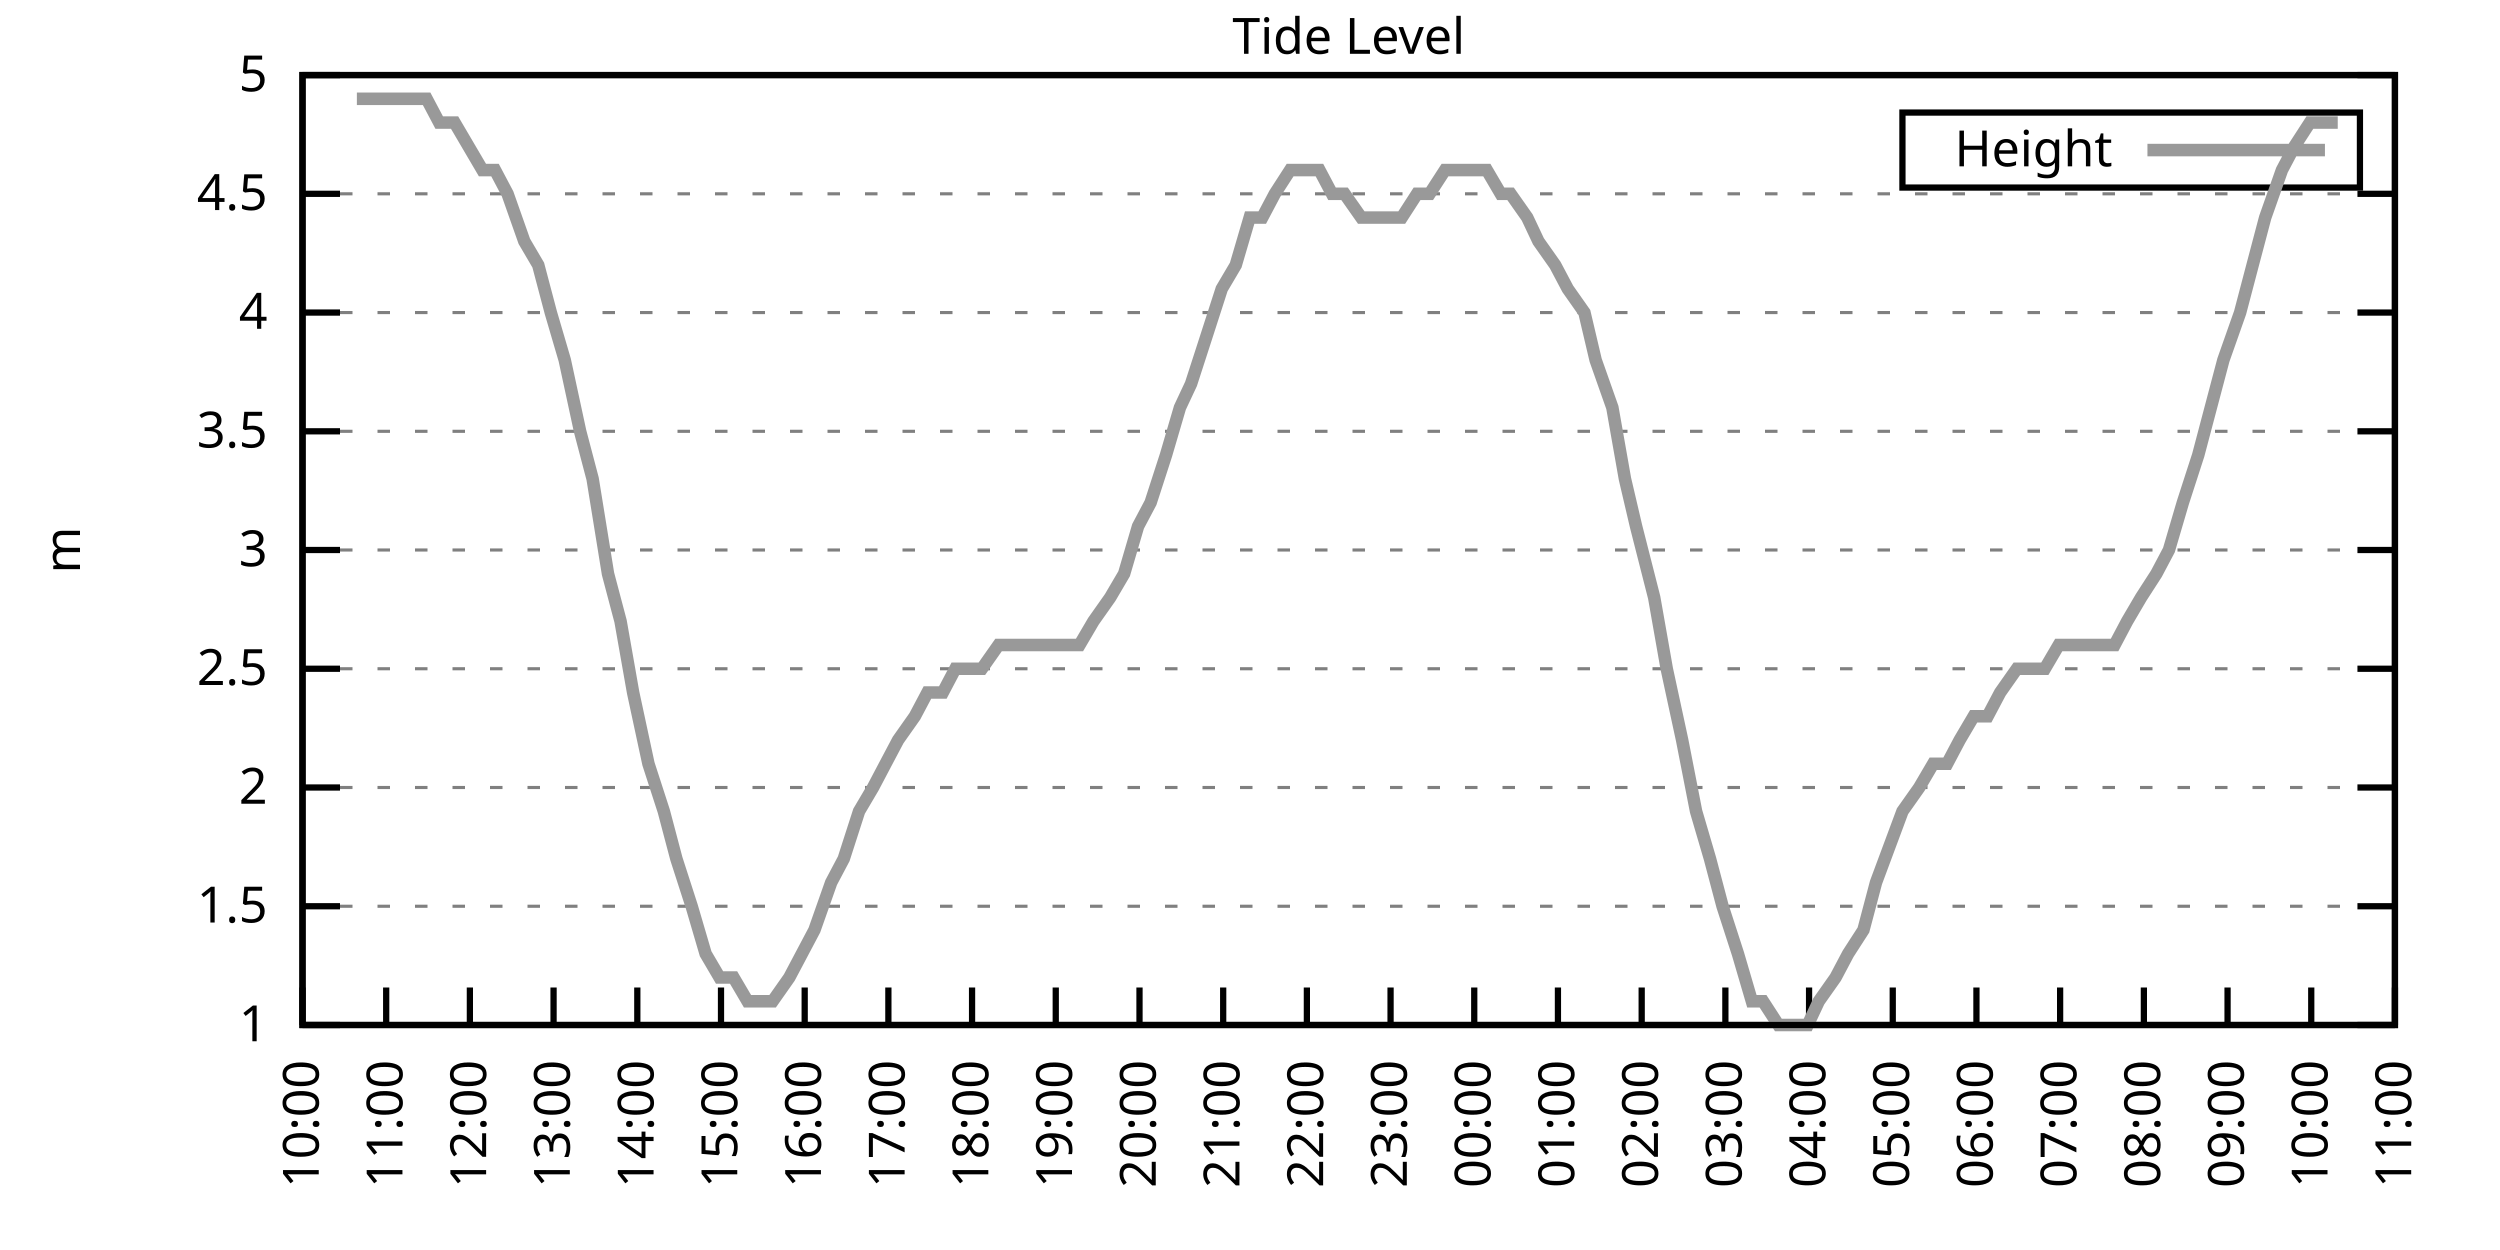
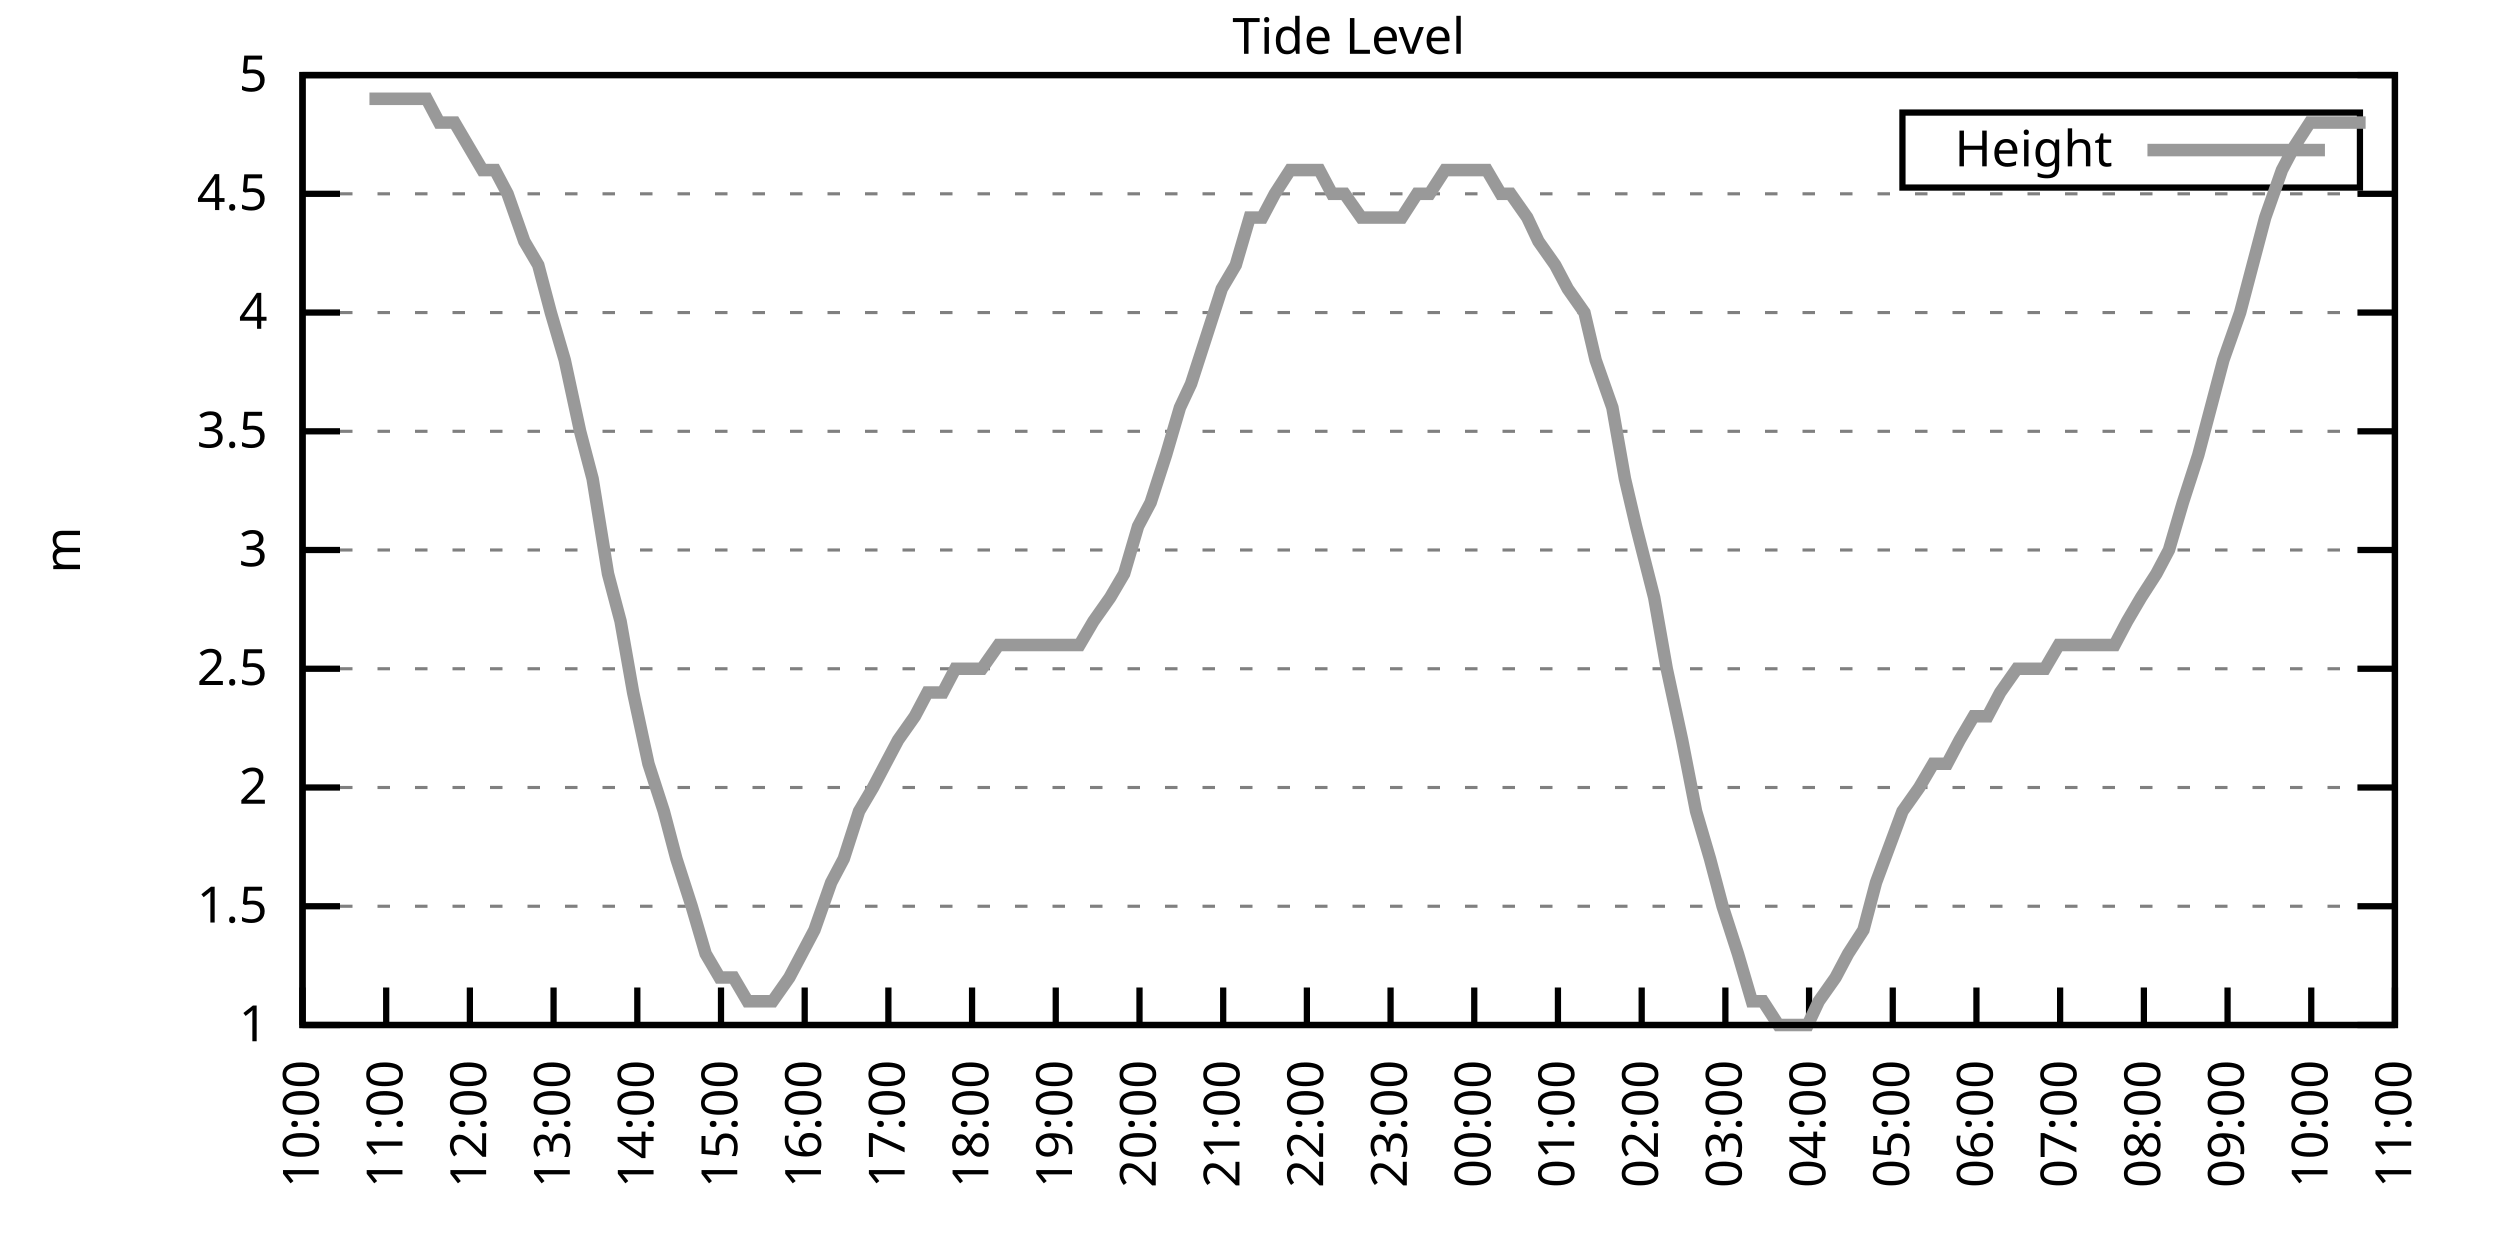
<svg xmlns="http://www.w3.org/2000/svg" xmlns:xlink="http://www.w3.org/1999/xlink" width="400" height="200" viewBox="0 0 400 200">
  <g id="gnuplot_canvas">
    <rect x="0" y="0" width="400" height="200" fill="none" />
    <defs>
      <circle id="gpDot" r="0.5" stroke-width="0.5" stroke="currentColor" />
      <path id="gpPt0" stroke-width="0.333" stroke="currentColor" d="M-1,0 h2 M0,-1 v2" />
      <path id="gpPt1" stroke-width="0.333" stroke="currentColor" d="M-1,-1 L1,1 M1,-1 L-1,1" />
      <path id="gpPt2" stroke-width="0.333" stroke="currentColor" d="M-1,0 L1,0 M0,-1 L0,1 M-1,-1 L1,1 M-1,1 L1,-1" />
      <rect id="gpPt3" stroke-width="0.333" stroke="currentColor" x="-1" y="-1" width="2" height="2" />
      <rect id="gpPt4" stroke-width="0.333" stroke="currentColor" fill="currentColor" x="-1" y="-1" width="2" height="2" />
      <circle id="gpPt5" stroke-width="0.333" stroke="currentColor" cx="0" cy="0" r="1" />
      <use xlink:href="#gpPt5" id="gpPt6" fill="currentColor" stroke="none" />
      <path id="gpPt7" stroke-width="0.333" stroke="currentColor" d="M0,-1.33 L-1.33,0.67 L1.33,0.67 z" />
      <use xlink:href="#gpPt7" id="gpPt8" fill="currentColor" stroke="none" />
      <use xlink:href="#gpPt7" id="gpPt9" stroke="currentColor" transform="rotate(180)" />
      <use xlink:href="#gpPt9" id="gpPt10" fill="currentColor" stroke="none" />
      <use xlink:href="#gpPt3" id="gpPt11" stroke="currentColor" transform="rotate(45)" />
      <use xlink:href="#gpPt11" id="gpPt12" fill="currentColor" stroke="none" />
      <path id="gpPt13" stroke-width="0.333" stroke="currentColor" d="M0,1.330 L1.265,0.411 L0.782,-1.067 L-0.782,-1.076 L-1.265,0.411 z" />
      <use xlink:href="#gpPt13" id="gpPt14" fill="currentColor" stroke="none" />
      <filter id="textbox" filterUnits="objectBoundingBox" x="0" y="0" height="1" width="1">
        <feFlood flood-color="white" flood-opacity="1" result="bgnd" />
        <feComposite in="SourceGraphic" in2="bgnd" operator="atop" />
      </filter>
      <filter id="greybox" filterUnits="objectBoundingBox" x="0" y="0" height="1" width="1">
        <feFlood flood-color="lightgrey" flood-opacity="1" result="grey" />
        <feComposite in="SourceGraphic" in2="grey" operator="atop" />
      </filter>
    </defs>
    <g fill="none" color="white" stroke="currentColor" stroke-width="1.00" stroke-linecap="butt" stroke-linejoin="miter">
</g>
    <g fill="none" color="black" stroke="currentColor" stroke-width="1.00" stroke-linecap="butt" stroke-linejoin="miter">
      <g stroke="none" shape-rendering="crispEdges">
        <polygon fill="rgb(255, 255, 255)" points="48.40,164.00 383.18,164.00 383.18,12.02 48.40,12.02 " />
      </g>
    </g>
    <g fill="none" color="black" stroke="currentColor" stroke-width="1.00" stroke-linecap="butt" stroke-linejoin="miter">
</g>
    <g fill="none" color="black" stroke="black" stroke-width="0.50" stroke-linecap="butt" stroke-linejoin="miter">
</g>
    <g fill="none" color="gray" stroke="currentColor" stroke-width="0.50" stroke-linecap="butt" stroke-linejoin="miter">
      <path stroke="gray" stroke-dasharray="2,4" class="gridline" d="M48.40,164.00 L383.19,164.00  " />
    </g>
    <g fill="none" color="gray" stroke="gray" stroke-width="1.00" stroke-linecap="butt" stroke-linejoin="miter">
</g>
    <g fill="none" color="black" stroke="currentColor" stroke-width="1.00" stroke-linecap="butt" stroke-linejoin="miter">
      <path stroke="black" d="M48.40,164.00 L54.40,164.00 M383.19,164.00 L377.19,164.00  " />
      <g transform="translate(42.80,166.60)" stroke="none" fill="black" font-family="Sans" font-size="8.00" text-anchor="end">
        <text>
          <tspan font-family="Sans"> 1</tspan>
        </text>
      </g>
    </g>
    <g fill="none" color="black" stroke="currentColor" stroke-width="1.00" stroke-linecap="butt" stroke-linejoin="miter">
</g>
    <g fill="none" color="black" stroke="black" stroke-width="0.50" stroke-linecap="butt" stroke-linejoin="miter">
</g>
    <g fill="none" color="gray" stroke="currentColor" stroke-width="0.50" stroke-linecap="butt" stroke-linejoin="miter">
      <path stroke="gray" stroke-dasharray="2,4" class="gridline" d="M48.40,145.00 L383.19,145.00  " />
    </g>
    <g fill="none" color="gray" stroke="gray" stroke-width="1.00" stroke-linecap="butt" stroke-linejoin="miter">
</g>
    <g fill="none" color="black" stroke="currentColor" stroke-width="1.00" stroke-linecap="butt" stroke-linejoin="miter">
      <path stroke="black" d="M48.40,145.00 L54.40,145.00 M383.19,145.00 L377.19,145.00  " />
      <g transform="translate(42.80,147.60)" stroke="none" fill="black" font-family="Sans" font-size="8.00" text-anchor="end">
        <text>
          <tspan font-family="Sans"> 1.5</tspan>
        </text>
      </g>
    </g>
    <g fill="none" color="black" stroke="currentColor" stroke-width="1.00" stroke-linecap="butt" stroke-linejoin="miter">
</g>
    <g fill="none" color="black" stroke="black" stroke-width="0.50" stroke-linecap="butt" stroke-linejoin="miter">
</g>
    <g fill="none" color="gray" stroke="currentColor" stroke-width="0.50" stroke-linecap="butt" stroke-linejoin="miter">
      <path stroke="gray" stroke-dasharray="2,4" class="gridline" d="M48.40,126.00 L383.19,126.00  " />
    </g>
    <g fill="none" color="gray" stroke="gray" stroke-width="1.00" stroke-linecap="butt" stroke-linejoin="miter">
</g>
    <g fill="none" color="black" stroke="currentColor" stroke-width="1.00" stroke-linecap="butt" stroke-linejoin="miter">
      <path stroke="black" d="M48.40,126.00 L54.40,126.00 M383.19,126.00 L377.19,126.00  " />
      <g transform="translate(42.80,128.60)" stroke="none" fill="black" font-family="Sans" font-size="8.00" text-anchor="end">
        <text>
          <tspan font-family="Sans"> 2</tspan>
        </text>
      </g>
    </g>
    <g fill="none" color="black" stroke="currentColor" stroke-width="1.00" stroke-linecap="butt" stroke-linejoin="miter">
</g>
    <g fill="none" color="black" stroke="black" stroke-width="0.50" stroke-linecap="butt" stroke-linejoin="miter">
</g>
    <g fill="none" color="gray" stroke="currentColor" stroke-width="0.50" stroke-linecap="butt" stroke-linejoin="miter">
      <path stroke="gray" stroke-dasharray="2,4" class="gridline" d="M48.40,107.00 L383.19,107.00  " />
    </g>
    <g fill="none" color="gray" stroke="gray" stroke-width="1.00" stroke-linecap="butt" stroke-linejoin="miter">
</g>
    <g fill="none" color="black" stroke="currentColor" stroke-width="1.00" stroke-linecap="butt" stroke-linejoin="miter">
      <path stroke="black" d="M48.40,107.00 L54.40,107.00 M383.19,107.00 L377.19,107.00  " />
      <g transform="translate(42.80,109.60)" stroke="none" fill="black" font-family="Sans" font-size="8.00" text-anchor="end">
        <text>
          <tspan font-family="Sans"> 2.5</tspan>
        </text>
      </g>
    </g>
    <g fill="none" color="black" stroke="currentColor" stroke-width="1.00" stroke-linecap="butt" stroke-linejoin="miter">
</g>
    <g fill="none" color="black" stroke="black" stroke-width="0.50" stroke-linecap="butt" stroke-linejoin="miter">
</g>
    <g fill="none" color="gray" stroke="currentColor" stroke-width="0.50" stroke-linecap="butt" stroke-linejoin="miter">
      <path stroke="gray" stroke-dasharray="2,4" class="gridline" d="M48.40,88.00 L383.19,88.00  " />
    </g>
    <g fill="none" color="gray" stroke="gray" stroke-width="1.00" stroke-linecap="butt" stroke-linejoin="miter">
</g>
    <g fill="none" color="black" stroke="currentColor" stroke-width="1.00" stroke-linecap="butt" stroke-linejoin="miter">
      <path stroke="black" d="M48.40,88.00 L54.40,88.00 M383.19,88.00 L377.19,88.00  " />
      <g transform="translate(42.80,90.60)" stroke="none" fill="black" font-family="Sans" font-size="8.00" text-anchor="end">
        <text>
          <tspan font-family="Sans"> 3</tspan>
        </text>
      </g>
    </g>
    <g fill="none" color="black" stroke="currentColor" stroke-width="1.00" stroke-linecap="butt" stroke-linejoin="miter">
</g>
    <g fill="none" color="black" stroke="black" stroke-width="0.50" stroke-linecap="butt" stroke-linejoin="miter">
</g>
    <g fill="none" color="gray" stroke="currentColor" stroke-width="0.50" stroke-linecap="butt" stroke-linejoin="miter">
      <path stroke="gray" stroke-dasharray="2,4" class="gridline" d="M48.40,69.01 L383.19,69.01  " />
    </g>
    <g fill="none" color="gray" stroke="gray" stroke-width="1.00" stroke-linecap="butt" stroke-linejoin="miter">
</g>
    <g fill="none" color="black" stroke="currentColor" stroke-width="1.00" stroke-linecap="butt" stroke-linejoin="miter">
      <path stroke="black" d="M48.40,69.01 L54.40,69.01 M383.19,69.01 L377.19,69.01  " />
      <g transform="translate(42.80,71.61)" stroke="none" fill="black" font-family="Sans" font-size="8.00" text-anchor="end">
        <text>
          <tspan font-family="Sans"> 3.5</tspan>
        </text>
      </g>
    </g>
    <g fill="none" color="black" stroke="currentColor" stroke-width="1.00" stroke-linecap="butt" stroke-linejoin="miter">
</g>
    <g fill="none" color="black" stroke="black" stroke-width="0.50" stroke-linecap="butt" stroke-linejoin="miter">
</g>
    <g fill="none" color="gray" stroke="currentColor" stroke-width="0.50" stroke-linecap="butt" stroke-linejoin="miter">
      <path stroke="gray" stroke-dasharray="2,4" class="gridline" d="M48.40,50.01 L383.19,50.01  " />
    </g>
    <g fill="none" color="gray" stroke="gray" stroke-width="1.00" stroke-linecap="butt" stroke-linejoin="miter">
</g>
    <g fill="none" color="black" stroke="currentColor" stroke-width="1.00" stroke-linecap="butt" stroke-linejoin="miter">
      <path stroke="black" d="M48.40,50.01 L54.40,50.01 M383.19,50.01 L377.19,50.01  " />
      <g transform="translate(42.80,52.61)" stroke="none" fill="black" font-family="Sans" font-size="8.00" text-anchor="end">
        <text>
          <tspan font-family="Sans"> 4</tspan>
        </text>
      </g>
    </g>
    <g fill="none" color="black" stroke="currentColor" stroke-width="1.00" stroke-linecap="butt" stroke-linejoin="miter">
</g>
    <g fill="none" color="black" stroke="black" stroke-width="0.50" stroke-linecap="butt" stroke-linejoin="miter">
</g>
    <g fill="none" color="gray" stroke="currentColor" stroke-width="0.50" stroke-linecap="butt" stroke-linejoin="miter">
      <path stroke="gray" stroke-dasharray="2,4" class="gridline" d="M48.40,31.01 L383.19,31.01  " />
    </g>
    <g fill="none" color="gray" stroke="gray" stroke-width="1.00" stroke-linecap="butt" stroke-linejoin="miter">
</g>
    <g fill="none" color="black" stroke="currentColor" stroke-width="1.00" stroke-linecap="butt" stroke-linejoin="miter">
      <path stroke="black" d="M48.40,31.01 L54.40,31.01 M383.19,31.01 L377.19,31.01  " />
      <g transform="translate(42.80,33.61)" stroke="none" fill="black" font-family="Sans" font-size="8.00" text-anchor="end">
        <text>
          <tspan font-family="Sans"> 4.5</tspan>
        </text>
      </g>
    </g>
    <g fill="none" color="black" stroke="currentColor" stroke-width="1.00" stroke-linecap="butt" stroke-linejoin="miter">
</g>
    <g fill="none" color="black" stroke="black" stroke-width="0.50" stroke-linecap="butt" stroke-linejoin="miter">
</g>
    <g fill="none" color="gray" stroke="currentColor" stroke-width="0.50" stroke-linecap="butt" stroke-linejoin="miter">
      <path stroke="gray" stroke-dasharray="2,4" class="gridline" d="M48.40,12.01 L383.19,12.01  " />
    </g>
    <g fill="none" color="gray" stroke="gray" stroke-width="1.00" stroke-linecap="butt" stroke-linejoin="miter">
</g>
    <g fill="none" color="black" stroke="currentColor" stroke-width="1.00" stroke-linecap="butt" stroke-linejoin="miter">
      <path stroke="black" d="M48.40,12.01 L54.40,12.01 M383.19,12.01 L377.19,12.01  " />
      <g transform="translate(42.80,14.61)" stroke="none" fill="black" font-family="Sans" font-size="8.00" text-anchor="end">
        <text>
          <tspan font-family="Sans"> 5</tspan>
        </text>
      </g>
    </g>
    <g fill="none" color="black" stroke="currentColor" stroke-width="1.00" stroke-linecap="butt" stroke-linejoin="miter">
      <path stroke="black" d="M48.40,164.00 L48.40,158.00  " />
      <g transform="translate(51.00,169.60) rotate(270.00)" stroke="none" fill="black" font-family="Sans" font-size="8.00" text-anchor="end">
        <text>
          <tspan font-family="Sans">10:00</tspan>
        </text>
      </g>
    </g>
    <g fill="none" color="black" stroke="currentColor" stroke-width="1.00" stroke-linecap="butt" stroke-linejoin="miter">
      <path stroke="black" d="M61.79,164.00 L61.79,158.00  " />
      <g transform="translate(64.39,169.60) rotate(270.00)" stroke="none" fill="black" font-family="Sans" font-size="8.00" text-anchor="end">
        <text>
          <tspan font-family="Sans">11:00</tspan>
        </text>
      </g>
    </g>
    <g fill="none" color="black" stroke="currentColor" stroke-width="1.00" stroke-linecap="butt" stroke-linejoin="miter">
      <path stroke="black" d="M75.18,164.00 L75.18,158.00  " />
      <g transform="translate(77.78,169.60) rotate(270.00)" stroke="none" fill="black" font-family="Sans" font-size="8.00" text-anchor="end">
        <text>
          <tspan font-family="Sans">12:00</tspan>
        </text>
      </g>
    </g>
    <g fill="none" color="black" stroke="currentColor" stroke-width="1.00" stroke-linecap="butt" stroke-linejoin="miter">
      <path stroke="black" d="M88.57,164.00 L88.57,158.00  " />
      <g transform="translate(91.17,169.60) rotate(270.00)" stroke="none" fill="black" font-family="Sans" font-size="8.00" text-anchor="end">
        <text>
          <tspan font-family="Sans">13:00</tspan>
        </text>
      </g>
    </g>
    <g fill="none" color="black" stroke="currentColor" stroke-width="1.00" stroke-linecap="butt" stroke-linejoin="miter">
      <path stroke="black" d="M101.97,164.00 L101.97,158.00  " />
      <g transform="translate(104.57,169.60) rotate(270.00)" stroke="none" fill="black" font-family="Sans" font-size="8.00" text-anchor="end">
        <text>
          <tspan font-family="Sans">14:00</tspan>
        </text>
      </g>
    </g>
    <g fill="none" color="black" stroke="currentColor" stroke-width="1.00" stroke-linecap="butt" stroke-linejoin="miter">
      <path stroke="black" d="M115.36,164.00 L115.36,158.00  " />
      <g transform="translate(117.96,169.60) rotate(270.00)" stroke="none" fill="black" font-family="Sans" font-size="8.00" text-anchor="end">
        <text>
          <tspan font-family="Sans">15:00</tspan>
        </text>
      </g>
    </g>
    <g fill="none" color="black" stroke="currentColor" stroke-width="1.00" stroke-linecap="butt" stroke-linejoin="miter">
      <path stroke="black" d="M128.75,164.00 L128.75,158.00  " />
      <g transform="translate(131.35,169.60) rotate(270.00)" stroke="none" fill="black" font-family="Sans" font-size="8.00" text-anchor="end">
        <text>
          <tspan font-family="Sans">16:00</tspan>
        </text>
      </g>
    </g>
    <g fill="none" color="black" stroke="currentColor" stroke-width="1.00" stroke-linecap="butt" stroke-linejoin="miter">
      <path stroke="black" d="M142.14,164.00 L142.14,158.00  " />
      <g transform="translate(144.74,169.60) rotate(270.00)" stroke="none" fill="black" font-family="Sans" font-size="8.00" text-anchor="end">
        <text>
          <tspan font-family="Sans">17:00</tspan>
        </text>
      </g>
    </g>
    <g fill="none" color="black" stroke="currentColor" stroke-width="1.00" stroke-linecap="butt" stroke-linejoin="miter">
      <path stroke="black" d="M155.53,164.00 L155.53,158.00  " />
      <g transform="translate(158.13,169.60) rotate(270.00)" stroke="none" fill="black" font-family="Sans" font-size="8.00" text-anchor="end">
        <text>
          <tspan font-family="Sans">18:00</tspan>
        </text>
      </g>
    </g>
    <g fill="none" color="black" stroke="currentColor" stroke-width="1.00" stroke-linecap="butt" stroke-linejoin="miter">
      <path stroke="black" d="M168.92,164.00 L168.92,158.00  " />
      <g transform="translate(171.52,169.60) rotate(270.00)" stroke="none" fill="black" font-family="Sans" font-size="8.00" text-anchor="end">
        <text>
          <tspan font-family="Sans">19:00</tspan>
        </text>
      </g>
    </g>
    <g fill="none" color="black" stroke="currentColor" stroke-width="1.00" stroke-linecap="butt" stroke-linejoin="miter">
      <path stroke="black" d="M182.32,164.00 L182.32,158.00  " />
      <g transform="translate(184.92,169.60) rotate(270.00)" stroke="none" fill="black" font-family="Sans" font-size="8.00" text-anchor="end">
        <text>
          <tspan font-family="Sans">20:00</tspan>
        </text>
      </g>
    </g>
    <g fill="none" color="black" stroke="currentColor" stroke-width="1.00" stroke-linecap="butt" stroke-linejoin="miter">
      <path stroke="black" d="M195.71,164.00 L195.71,158.00  " />
      <g transform="translate(198.31,169.60) rotate(270.00)" stroke="none" fill="black" font-family="Sans" font-size="8.00" text-anchor="end">
        <text>
          <tspan font-family="Sans">21:00</tspan>
        </text>
      </g>
    </g>
    <g fill="none" color="black" stroke="currentColor" stroke-width="1.00" stroke-linecap="butt" stroke-linejoin="miter">
      <path stroke="black" d="M209.10,164.00 L209.10,158.00  " />
      <g transform="translate(211.70,169.60) rotate(270.00)" stroke="none" fill="black" font-family="Sans" font-size="8.00" text-anchor="end">
        <text>
          <tspan font-family="Sans">22:00</tspan>
        </text>
      </g>
    </g>
    <g fill="none" color="black" stroke="currentColor" stroke-width="1.00" stroke-linecap="butt" stroke-linejoin="miter">
      <path stroke="black" d="M222.49,164.00 L222.49,158.00  " />
      <g transform="translate(225.09,169.60) rotate(270.00)" stroke="none" fill="black" font-family="Sans" font-size="8.00" text-anchor="end">
        <text>
          <tspan font-family="Sans">23:00</tspan>
        </text>
      </g>
    </g>
    <g fill="none" color="black" stroke="currentColor" stroke-width="1.00" stroke-linecap="butt" stroke-linejoin="miter">
      <path stroke="black" d="M235.88,164.00 L235.88,158.00  " />
      <g transform="translate(238.48,169.60) rotate(270.00)" stroke="none" fill="black" font-family="Sans" font-size="8.00" text-anchor="end">
        <text>
          <tspan font-family="Sans">00:00</tspan>
        </text>
      </g>
    </g>
    <g fill="none" color="black" stroke="currentColor" stroke-width="1.00" stroke-linecap="butt" stroke-linejoin="miter">
      <path stroke="black" d="M249.27,164.00 L249.27,158.00  " />
      <g transform="translate(251.87,169.60) rotate(270.00)" stroke="none" fill="black" font-family="Sans" font-size="8.00" text-anchor="end">
        <text>
          <tspan font-family="Sans">01:00</tspan>
        </text>
      </g>
    </g>
    <g fill="none" color="black" stroke="currentColor" stroke-width="1.00" stroke-linecap="butt" stroke-linejoin="miter">
      <path stroke="black" d="M262.67,164.00 L262.67,158.00  " />
      <g transform="translate(265.27,169.60) rotate(270.00)" stroke="none" fill="black" font-family="Sans" font-size="8.00" text-anchor="end">
        <text>
          <tspan font-family="Sans">02:00</tspan>
        </text>
      </g>
    </g>
    <g fill="none" color="black" stroke="currentColor" stroke-width="1.00" stroke-linecap="butt" stroke-linejoin="miter">
      <path stroke="black" d="M276.06,164.00 L276.06,158.00  " />
      <g transform="translate(278.66,169.60) rotate(270.00)" stroke="none" fill="black" font-family="Sans" font-size="8.00" text-anchor="end">
        <text>
          <tspan font-family="Sans">03:00</tspan>
        </text>
      </g>
    </g>
    <g fill="none" color="black" stroke="currentColor" stroke-width="1.00" stroke-linecap="butt" stroke-linejoin="miter">
      <path stroke="black" d="M289.45,164.00 L289.45,158.00  " />
      <g transform="translate(292.05,169.60) rotate(270.00)" stroke="none" fill="black" font-family="Sans" font-size="8.00" text-anchor="end">
        <text>
          <tspan font-family="Sans">04:00</tspan>
        </text>
      </g>
    </g>
    <g fill="none" color="black" stroke="currentColor" stroke-width="1.00" stroke-linecap="butt" stroke-linejoin="miter">
      <path stroke="black" d="M302.84,164.00 L302.84,158.00  " />
      <g transform="translate(305.44,169.60) rotate(270.00)" stroke="none" fill="black" font-family="Sans" font-size="8.00" text-anchor="end">
        <text>
          <tspan font-family="Sans">05:00</tspan>
        </text>
      </g>
    </g>
    <g fill="none" color="black" stroke="currentColor" stroke-width="1.00" stroke-linecap="butt" stroke-linejoin="miter">
      <path stroke="black" d="M316.23,164.00 L316.23,158.00  " />
      <g transform="translate(318.83,169.60) rotate(270.00)" stroke="none" fill="black" font-family="Sans" font-size="8.00" text-anchor="end">
        <text>
          <tspan font-family="Sans">06:00</tspan>
        </text>
      </g>
    </g>
    <g fill="none" color="black" stroke="currentColor" stroke-width="1.00" stroke-linecap="butt" stroke-linejoin="miter">
      <path stroke="black" d="M329.62,164.00 L329.62,158.00  " />
      <g transform="translate(332.22,169.60) rotate(270.00)" stroke="none" fill="black" font-family="Sans" font-size="8.00" text-anchor="end">
        <text>
          <tspan font-family="Sans">07:00</tspan>
        </text>
      </g>
    </g>
    <g fill="none" color="black" stroke="currentColor" stroke-width="1.00" stroke-linecap="butt" stroke-linejoin="miter">
      <path stroke="black" d="M343.02,164.00 L343.02,158.00  " />
      <g transform="translate(345.62,169.60) rotate(270.00)" stroke="none" fill="black" font-family="Sans" font-size="8.00" text-anchor="end">
        <text>
          <tspan font-family="Sans">08:00</tspan>
        </text>
      </g>
    </g>
    <g fill="none" color="black" stroke="currentColor" stroke-width="1.00" stroke-linecap="butt" stroke-linejoin="miter">
      <path stroke="black" d="M356.41,164.00 L356.41,158.00  " />
      <g transform="translate(359.01,169.60) rotate(270.00)" stroke="none" fill="black" font-family="Sans" font-size="8.00" text-anchor="end">
        <text>
          <tspan font-family="Sans">09:00</tspan>
        </text>
      </g>
    </g>
    <g fill="none" color="black" stroke="currentColor" stroke-width="1.00" stroke-linecap="butt" stroke-linejoin="miter">
      <path stroke="black" d="M369.80,164.00 L369.80,158.00  " />
      <g transform="translate(372.40,169.60) rotate(270.00)" stroke="none" fill="black" font-family="Sans" font-size="8.00" text-anchor="end">
        <text>
          <tspan font-family="Sans">10:00</tspan>
        </text>
      </g>
    </g>
    <g fill="none" color="black" stroke="currentColor" stroke-width="1.00" stroke-linecap="butt" stroke-linejoin="miter">
      <path stroke="black" d="M383.19,164.00 L383.19,158.00  " />
      <g transform="translate(385.79,169.60) rotate(270.00)" stroke="none" fill="black" font-family="Sans" font-size="8.00" text-anchor="end">
        <text>
          <tspan font-family="Sans">11:00</tspan>
        </text>
      </g>
    </g>
    <g fill="none" color="black" stroke="currentColor" stroke-width="1.00" stroke-linecap="butt" stroke-linejoin="miter">
</g>
    <g fill="none" color="black" stroke="currentColor" stroke-width="1.00" stroke-linecap="butt" stroke-linejoin="miter">
      <path stroke="black" d="M48.40,12.01 L48.40,164.00 L383.19,164.00 L383.19,12.01 L48.40,12.01 Z  " />
    </g>
    <g fill="none" color="black" stroke="currentColor" stroke-width="1.00" stroke-linecap="butt" stroke-linejoin="miter">
</g>
    <g fill="none" color="black" stroke="currentColor" stroke-width="1.00" stroke-linecap="butt" stroke-linejoin="miter">
      <path stroke="black" d="M304.39,30.01 L304.39,18.01 L377.59,18.01 L377.59,30.01 L304.39,30.01 Z  " />
    </g>
    <g id="Tide_level_plot_1">
      <g fill="none" color="white" stroke="black" stroke-width="2.00" stroke-linecap="butt" stroke-linejoin="miter">
</g>
      <g fill="none" color="black" stroke="currentColor" stroke-width="2.00" stroke-linecap="butt" stroke-linejoin="miter">
        <g transform="translate(337.99,26.61)" stroke="none" fill="black" font-family="Sans" font-size="8.00" text-anchor="end">
          <text>
            <tspan font-family="Sans">Height</tspan>
          </text>
        </g>
      </g>
      <g fill="none" color="black" stroke="currentColor" stroke-width="2.00" stroke-linecap="butt" stroke-linejoin="miter">
-         <path stroke="rgb(153, 153, 153)" d="M343.59,24.01 L371.99,24.01 M57.10,15.81 L59.11,15.81 L61.57,15.81 L63.13,15.81 L66.03,15.81 L68.26,15.81   L70.27,19.61 L72.73,19.61 L74.96,23.41 L77.19,27.21 L79.20,27.21 L81.21,31.01 L83.89,38.61 L86.12,42.41   L88.13,50.01 L90.36,57.61 L92.82,69.01 L94.82,76.61 L97.28,91.80 L99.29,99.40 L101.30,110.80 L103.75,122.20   L106.21,129.80 L108.22,137.40 L110.67,145.00 L112.90,152.60 L115.13,156.40 L117.37,156.40 L119.60,160.20 L121.83,160.20   L123.62,160.20 L126.29,156.40 L128.30,152.60 L130.31,148.80 L132.99,141.20 L135.00,137.40 L137.45,129.80 L139.69,126.00   L141.69,122.20 L143.70,118.40 L146.38,114.60 L148.39,110.80 L150.85,110.80 L152.85,107.00 L155.09,107.00 L157.10,107.00   L159.77,103.20 L162.01,103.20 L164.24,103.20 L166.25,103.20 L168.70,103.20 L170.93,103.20 L172.72,103.20 L174.95,99.40   L177.63,95.60 L179.86,91.80 L182.09,84.21 L184.10,80.41 L186.56,72.81 L188.79,65.21 L190.57,61.41 L193.03,53.81   L195.48,46.21 L197.72,42.41 L199.95,34.81 L201.96,34.81 L203.97,31.01 L206.42,27.21 L208.88,27.21 L211.11,27.21   L213.12,31.01 L215.13,31.01 L217.80,34.81 L219.81,34.81 L222.04,34.81 L224.28,34.81 L226.73,31.01 L228.74,31.01   L231.20,27.21 L233.43,27.21 L235.44,27.21 L237.89,27.21 L240.12,31.01 L241.69,31.01 L244.36,34.81 L246.15,38.61   L248.83,42.41 L250.84,46.21 L253.51,50.01 L255.30,57.61 L257.98,65.21 L259.99,76.61 L261.77,84.21 L264.67,95.60   L266.68,107.00 L269.14,118.40 L271.37,129.80 L273.60,137.40 L275.61,145.00 L278.07,152.60 L280.30,160.20 L282.08,160.20   L284.54,164.00 L286.99,164.00 L289.23,164.00 L291.01,160.20 L293.69,156.40 L295.70,152.60 L298.15,148.80 L300.16,141.20   L304.40,129.80 L307.08,126.00 L309.31,122.20 L311.54,122.20 L313.55,118.40 L315.79,114.60 L318.02,114.60 L320.03,110.80   L322.70,107.00 L324.94,107.00 L327.17,107.00 L329.40,103.20 L331.63,103.20 L333.86,103.20 L336.10,103.20 L338.33,103.20   L340.34,99.40 L342.57,95.60 L345.02,91.80 L347.03,88.00 L349.26,80.41 L351.72,72.81 L353.73,65.21 L355.74,57.61   L358.42,50.01 L360.42,42.41 L362.43,34.81 L365.11,27.21 L367.12,23.41 L369.58,19.61 L371.58,19.61 L374.04,19.61    " />
+         <path stroke="rgb(153, 153, 153)" d="M343.59,24.01 L371.99,24.01 M59.11,15.81 L61.57,15.81 L63.13,15.81 L66.03,15.81 L68.26,15.81 L70.27,19.61   L72.73,19.61 L74.96,23.41 L77.19,27.21 L79.20,27.21 L81.21,31.01 L83.89,38.61 L86.12,42.41 L88.13,50.01   L90.36,57.61 L92.82,69.01 L94.82,76.61 L97.28,91.80 L99.29,99.40 L101.30,110.80 L103.75,122.20 L106.21,129.80   L108.22,137.40 L110.67,145.00 L112.90,152.60 L115.13,156.40 L117.37,156.40 L119.60,160.20 L121.83,160.20 L123.62,160.20   L126.29,156.40 L128.30,152.60 L130.31,148.80 L132.99,141.20 L135.00,137.40 L137.45,129.80 L139.69,126.00 L141.69,122.20   L143.70,118.40 L146.38,114.60 L148.39,110.80 L150.85,110.80 L152.85,107.00 L155.09,107.00 L157.10,107.00 L159.77,103.20   L162.01,103.20 L164.24,103.20 L166.25,103.20 L168.70,103.20 L170.93,103.20 L172.72,103.20 L174.95,99.40 L177.63,95.60   L179.86,91.80 L182.09,84.21 L184.10,80.41 L186.56,72.81 L188.79,65.21 L190.57,61.41 L193.03,53.81 L195.48,46.21   L197.72,42.41 L199.95,34.81 L201.96,34.81 L203.97,31.01 L206.42,27.21 L208.88,27.21 L211.11,27.21 L213.12,31.01   L215.13,31.01 L217.80,34.81 L219.81,34.81 L222.04,34.81 L224.28,34.81 L226.73,31.01 L228.74,31.01 L231.20,27.21   L233.43,27.21 L235.44,27.21 L237.89,27.21 L240.12,31.01 L241.69,31.01 L244.36,34.81 L246.15,38.61 L248.83,42.41   L250.84,46.21 L253.51,50.01 L255.30,57.61 L257.98,65.21 L259.99,76.61 L261.77,84.21 L264.67,95.60 L266.68,107.00   L269.14,118.40 L271.37,129.80 L273.60,137.40 L275.61,145.00 L278.07,152.60 L280.30,160.20 L282.08,160.20 L284.54,164.00   L286.99,164.00 L289.23,164.00 L291.01,160.20 L293.69,156.40 L295.70,152.60 L298.15,148.80 L300.16,141.20 L304.40,129.80   L307.08,126.00 L309.31,122.20 L311.54,122.20 L313.55,118.40 L315.79,114.60 L318.02,114.60 L320.03,110.80 L322.70,107.00   L324.94,107.00 L327.17,107.00 L329.40,103.20 L331.63,103.20 L333.86,103.20 L336.10,103.20 L338.33,103.20 L340.34,99.40   L342.57,95.60 L345.02,91.80 L347.03,88.00 L349.26,80.41 L351.72,72.81 L353.73,65.21 L355.74,57.61 L358.42,50.01   L360.42,42.41 L362.43,34.81 L365.11,27.21 L367.12,23.41 L369.58,19.61 L371.58,19.61 L374.04,19.61 L376.05,19.61   L378.50,19.61  " />
      </g>
    </g>
    <g fill="none" color="black" stroke="currentColor" stroke-width="2.00" stroke-linecap="butt" stroke-linejoin="miter">
</g>
    <g fill="none" color="black" stroke="black" stroke-width="1.00" stroke-linecap="butt" stroke-linejoin="miter">
</g>
    <g fill="none" color="black" stroke="currentColor" stroke-width="1.00" stroke-linecap="butt" stroke-linejoin="miter">
      <path stroke="black" d="M48.40,12.01 L48.40,164.00 L383.19,164.00 L383.19,12.01 L48.40,12.01 Z  " />
      <g transform="translate(12.80,88.01) rotate(270.00)" stroke="none" fill="black" font-family="Sans" font-size="8.00" text-anchor="middle">
        <text>
          <tspan font-family="Sans">m</tspan>
        </text>
      </g>
    </g>
    <g fill="none" color="black" stroke="currentColor" stroke-width="1.00" stroke-linecap="butt" stroke-linejoin="miter">
</g>
    <g fill="none" color="black" stroke="currentColor" stroke-width="1.00" stroke-linecap="butt" stroke-linejoin="miter">
      <g transform="translate(215.79,8.61)" stroke="none" fill="black" font-family="Sans" font-size="8.00" text-anchor="middle">
        <text>
          <tspan font-family="Sans">Tide Level</tspan>
        </text>
      </g>
    </g>
    <g fill="none" color="black" stroke="currentColor" stroke-width="1.00" stroke-linecap="butt" stroke-linejoin="miter">
</g>
  </g>
</svg>
